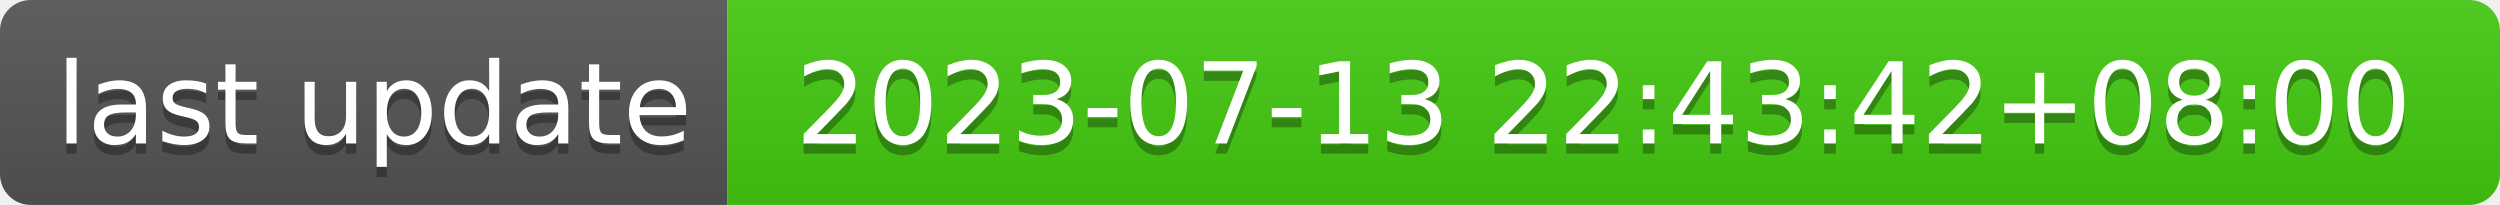
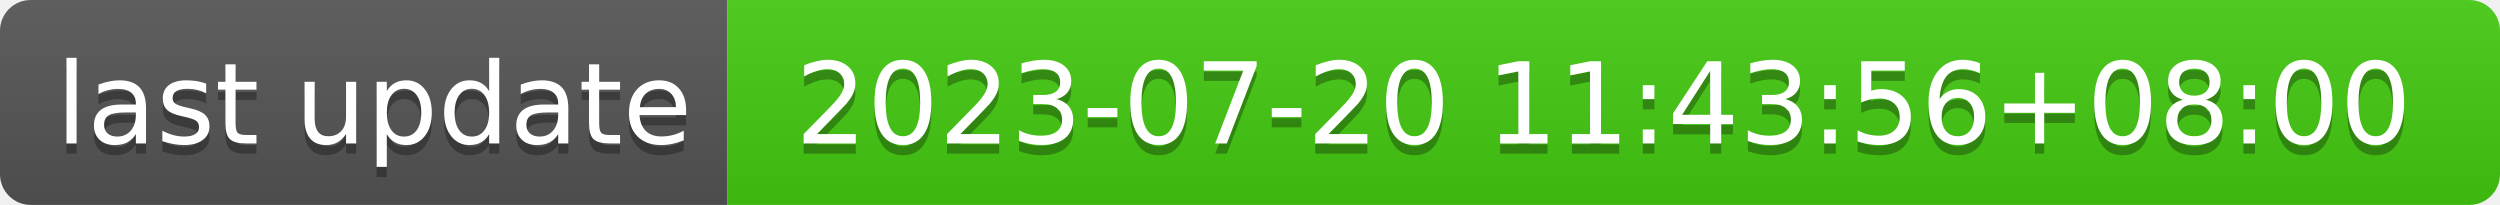
- <svg xmlns="http://www.w3.org/2000/svg" width="244" height="20" role="img" aria-label="last update: 2023-07-13 22:43:42+08:00">
+ <svg xmlns="http://www.w3.org/2000/svg" width="244" height="20" role="img" aria-label="last update: 2023-07-20 11:43:56+08:00">
  <linearGradient id="s" x2="0" y2="100%">
    <stop offset="0" stop-color="#bbb" stop-opacity=".1" />
    <stop offset="1" stop-opacity=".1" />
  </linearGradient>
  <clipPath id="r">
    <rect width="244" height="20" rx="3" fill="#fff" />
  </clipPath>
  <g clip-path="url(#r)">
    <rect width="71" height="20" fill="#555" />
    <rect x="71" width="173" height="20" fill="#4c1" />
    <rect width="244" height="20" fill="url(#s)" />
  </g>
  <g fill="#fff" text-anchor="middle" font-family="Verdana,Geneva,DejaVu Sans,sans-serif" text-rendering="geometricPrecision" font-size="110">
    <text aria-hidden="true" x="365" y="150" fill="#010101" fill-opacity=".3" transform="scale(.1)" textLength="610">last update</text>
    <text x="365" y="140" transform="scale(.1)" fill="#fff" textLength="610">last update</text>
-     <text aria-hidden="true" x="1565" y="150" fill="#010101" fill-opacity=".3" transform="scale(.1)" textLength="1630">2023-07-13 22:43:42+08:00</text>
-     <text x="1565" y="140" transform="scale(.1)" fill="#fff" textLength="1630">2023-07-13 22:43:42+08:00</text>
+     <text aria-hidden="true" x="1565" y="150" fill="#010101" fill-opacity=".3" transform="scale(.1)" textLength="1630">2023-07-20 11:43:56+08:00</text>
+     <text x="1565" y="140" transform="scale(.1)" fill="#fff" textLength="1630">2023-07-20 11:43:56+08:00</text>
  </g>
</svg>
